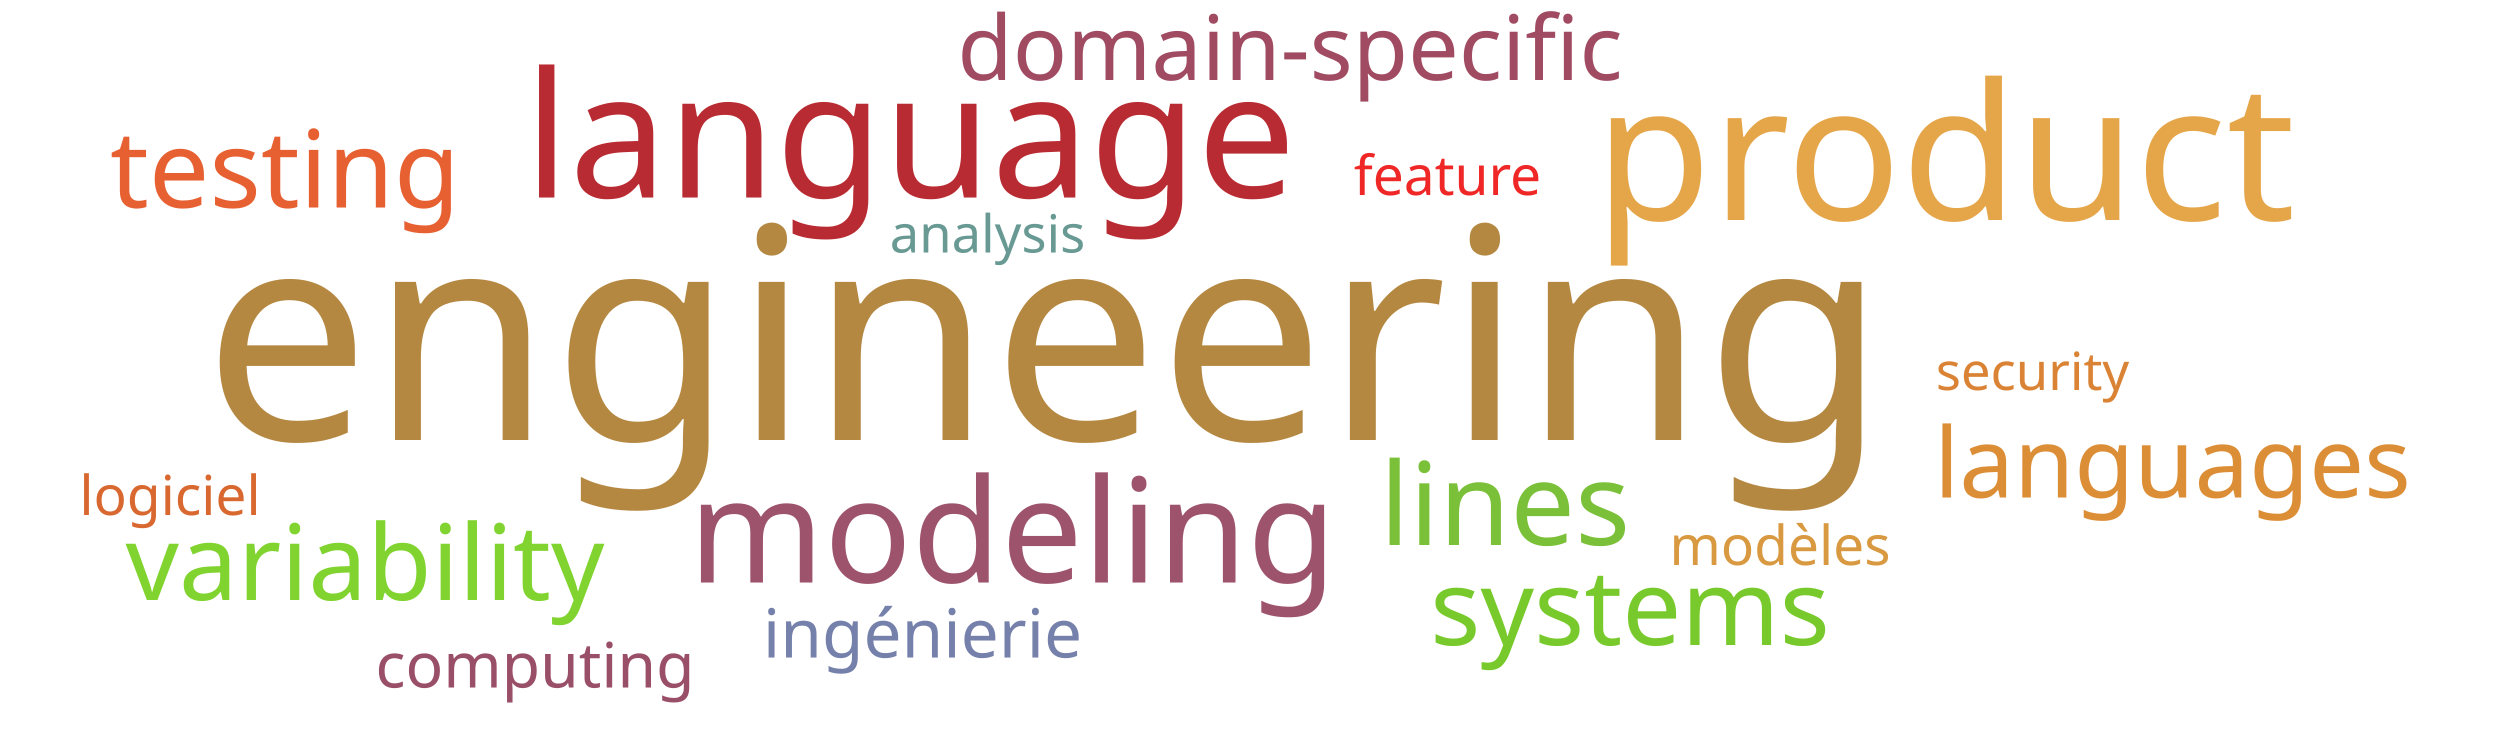
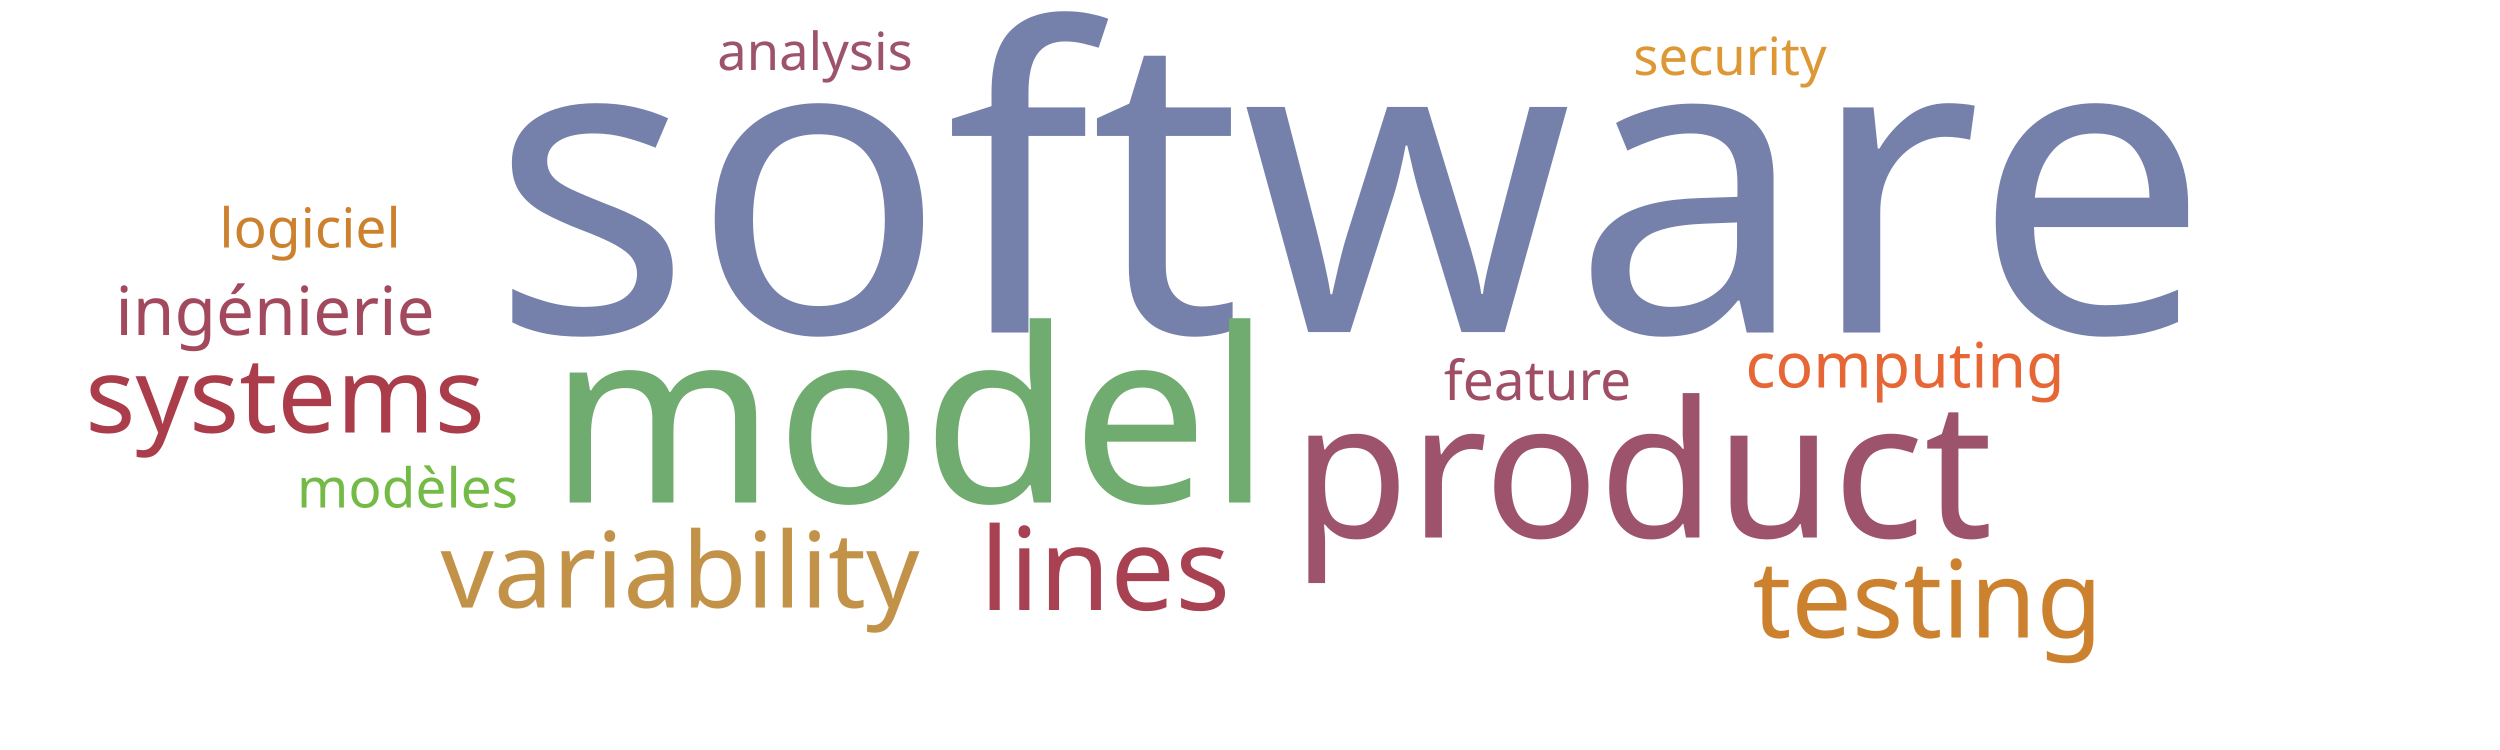
<svg xmlns="http://www.w3.org/2000/svg" width="1000" height="300">
  <g transform="translate(500, 150)">
-     <text text-anchor="middle" style="font-family: Impact; font-size: 118px; fill: #b58842" transform="translate(-82,26)rotate(0)">engineering</text>
-     <text text-anchor="middle" style="font-family: Impact; font-size: 76px; fill: #e5a549" transform="translate(278,-62)rotate(0)">product</text>
-     <text text-anchor="middle" style="font-family: Impact; font-size: 70px; fill: #b92b32" transform="translate(-136,-71)rotate(0)">language</text>
-     <text text-anchor="middle" style="font-family: Impact; font-size: 58px; fill: #9d536c" transform="translate(-95,83)rotate(0)">modeling</text>
-     <text text-anchor="middle" style="font-family: Impact; font-size: 46px; fill: #7bc039" transform="translate(102,68)rotate(0)">lines</text>
-     <text text-anchor="middle" style="font-family: Impact; font-size: 43px; fill: #e76032" transform="translate(-386,-67)rotate(0)">testing</text>
-     <text text-anchor="middle" style="font-family: Impact; font-size: 42px; fill: #81d32f" transform="translate(-354,90)rotate(0)">variability</text>
-     <text text-anchor="middle" style="font-family: Impact; font-size: 42px; fill: #78c92b" transform="translate(152,108)rotate(0)">systems</text>
-     <text text-anchor="middle" style="font-family: Impact; font-size: 39px; fill: #dc8e37" transform="translate(369,49)rotate(0)">languages</text>
-     <text text-anchor="middle" style="font-family: Impact; font-size: 36px; fill: #a04b62" transform="translate(16,-118)rotate(0)">domain-specific</text>
-     <text text-anchor="middle" style="font-family: Impact; font-size: 27px; fill: #7581ab" transform="translate(-131,113)rotate(0)">ingénierie</text>
-     <text text-anchor="middle" style="font-family: Impact; font-size: 25px; fill: #9a4f69" transform="translate(-286,125)rotate(0)">computing</text>
-     <text text-anchor="middle" style="font-family: Impact; font-size: 22px; fill: #ef2727" transform="translate(79,-72)rotate(0)">feature</text>
-     <text text-anchor="middle" style="font-family: Impact; font-size: 22px; fill: #d89940" transform="translate(212,76)rotate(0)">modèles</text>
-     <text text-anchor="middle" style="font-family: Impact; font-size: 22px; fill: #d8682f" transform="translate(-432,56)rotate(0)">logiciel</text>
-     <text text-anchor="middle" style="font-family: Impact; font-size: 21px; fill: #689993" transform="translate(-105,-49)rotate(0)">analysis</text>
-     <text text-anchor="middle" style="font-family: Impact; font-size: 21px; fill: #da8335" transform="translate(313,6)rotate(0)">security</text>
+     <text text-anchor="middle" style="font-family: Impact; font-size: 168px; fill: #7581ab" transform="translate(40,-17)rotate(0)">software</text>
+     <text text-anchor="middle" style="font-family: Impact; font-size: 97px; fill: #70ac6f" transform="translate(-136,51)rotate(0)">model</text>
+     <text text-anchor="middle" style="font-family: Impact; font-size: 76px; fill: #9d536c" transform="translate(157,65)rotate(0)">product</text>
+     <text text-anchor="middle" style="font-family: Impact; font-size: 46px; fill: #a84152" transform="translate(-58,94)rotate(0)">lines</text>
+     <text text-anchor="middle" style="font-family: Impact; font-size: 43px; fill: #cc812f" transform="translate(271,105)rotate(0)">testing</text>
+     <text text-anchor="middle" style="font-family: Impact; font-size: 42px; fill: #c39249" transform="translate(-228,93)rotate(0)">variability</text>
+     <text text-anchor="middle" style="font-family: Impact; font-size: 42px; fill: #ab3d4b" transform="translate(-386,23)rotate(0)">systems</text>
+     <text text-anchor="middle" style="font-family: Impact; font-size: 27px; fill: #a3495e" transform="translate(-390,-16)rotate(0)">ingénierie</text>
+     <text text-anchor="middle" style="font-family: Impact; font-size: 25px; fill: #e76635" transform="translate(262,5)rotate(0)">computing</text>
+     <text text-anchor="middle" style="font-family: Impact; font-size: 22px; fill: #9f4e66" transform="translate(115,10)rotate(0)">feature</text>
+     <text text-anchor="middle" style="font-family: Impact; font-size: 22px; fill: #74ba46" transform="translate(-337,53)rotate(0)">modèles</text>
+     <text text-anchor="middle" style="font-family: Impact; font-size: 22px; fill: #cc812f" transform="translate(-376,-51)rotate(0)">logiciel</text>
+     <text text-anchor="middle" style="font-family: Impact; font-size: 21px; fill: #9d536c" transform="translate(-174,-122)rotate(0)">analysis</text>
+     <text text-anchor="middle" style="font-family: Impact; font-size: 21px; fill: #dd9735" transform="translate(192,-120)rotate(0)">security</text>
  </g>
</svg>
